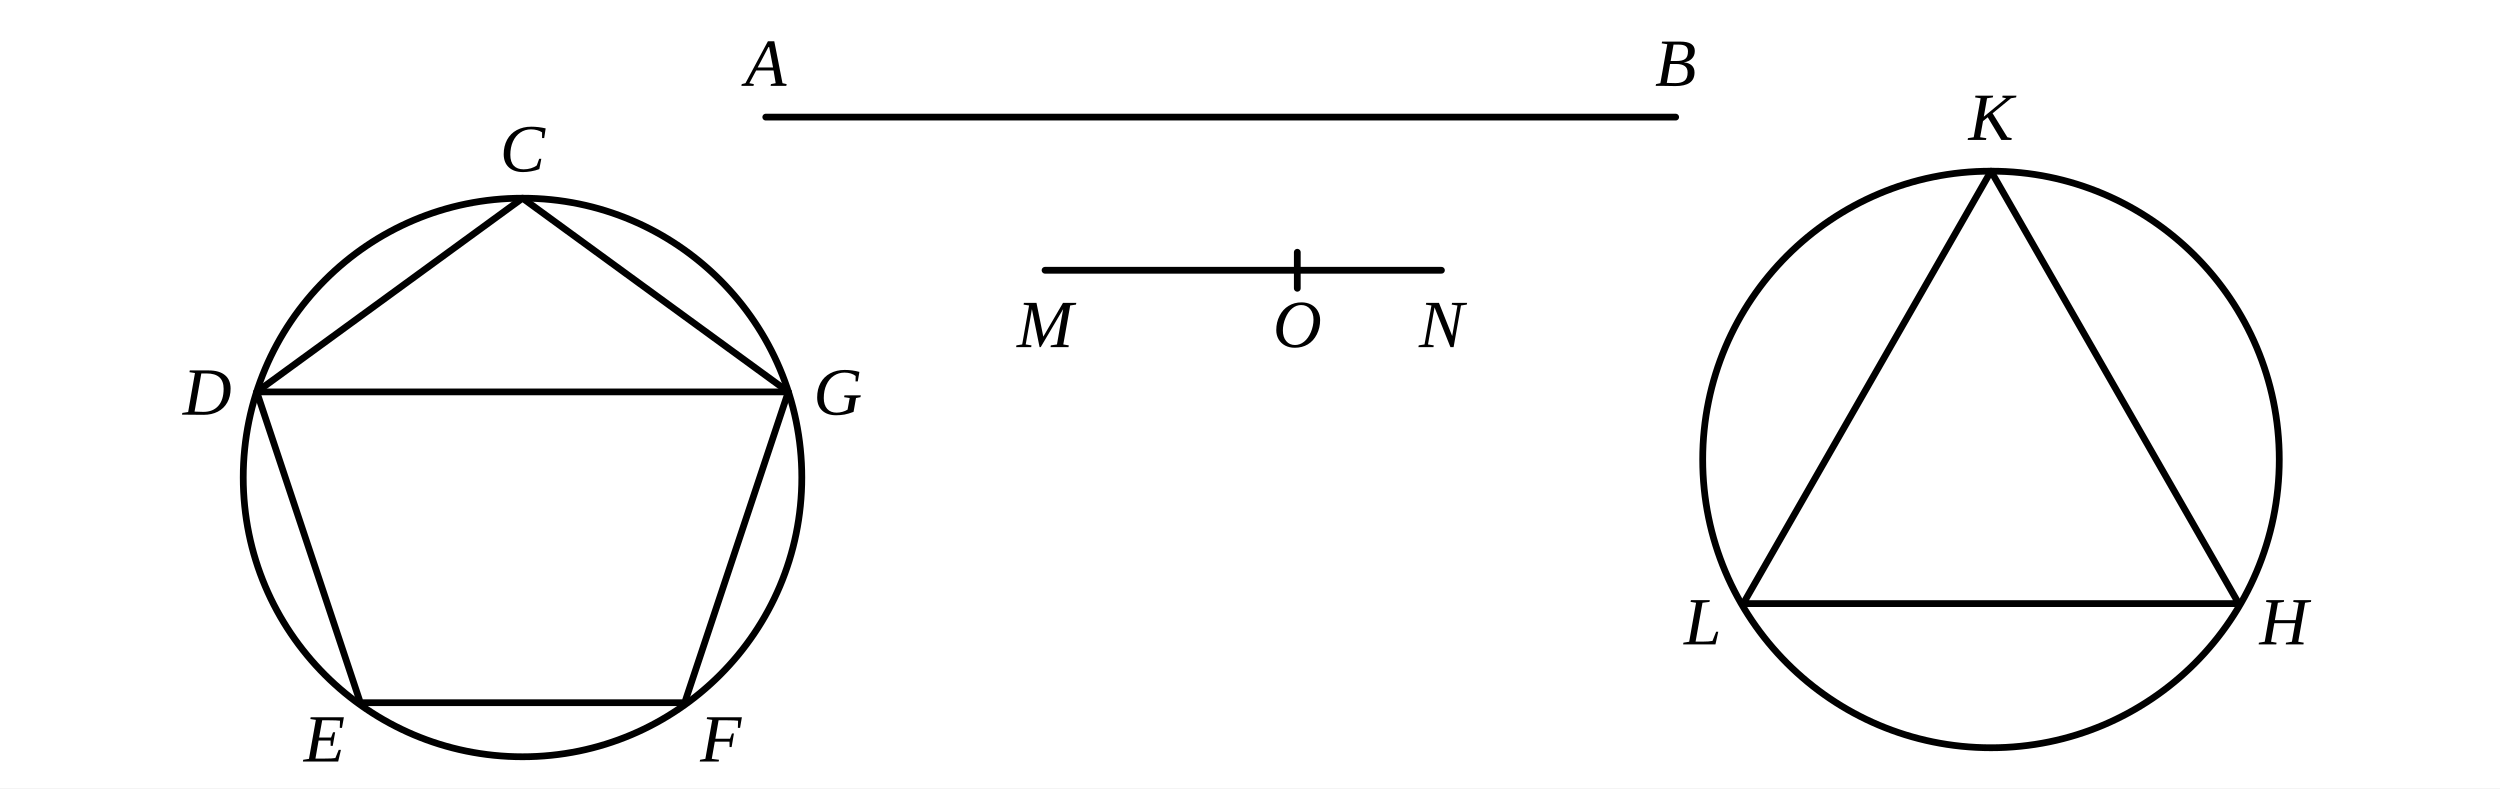
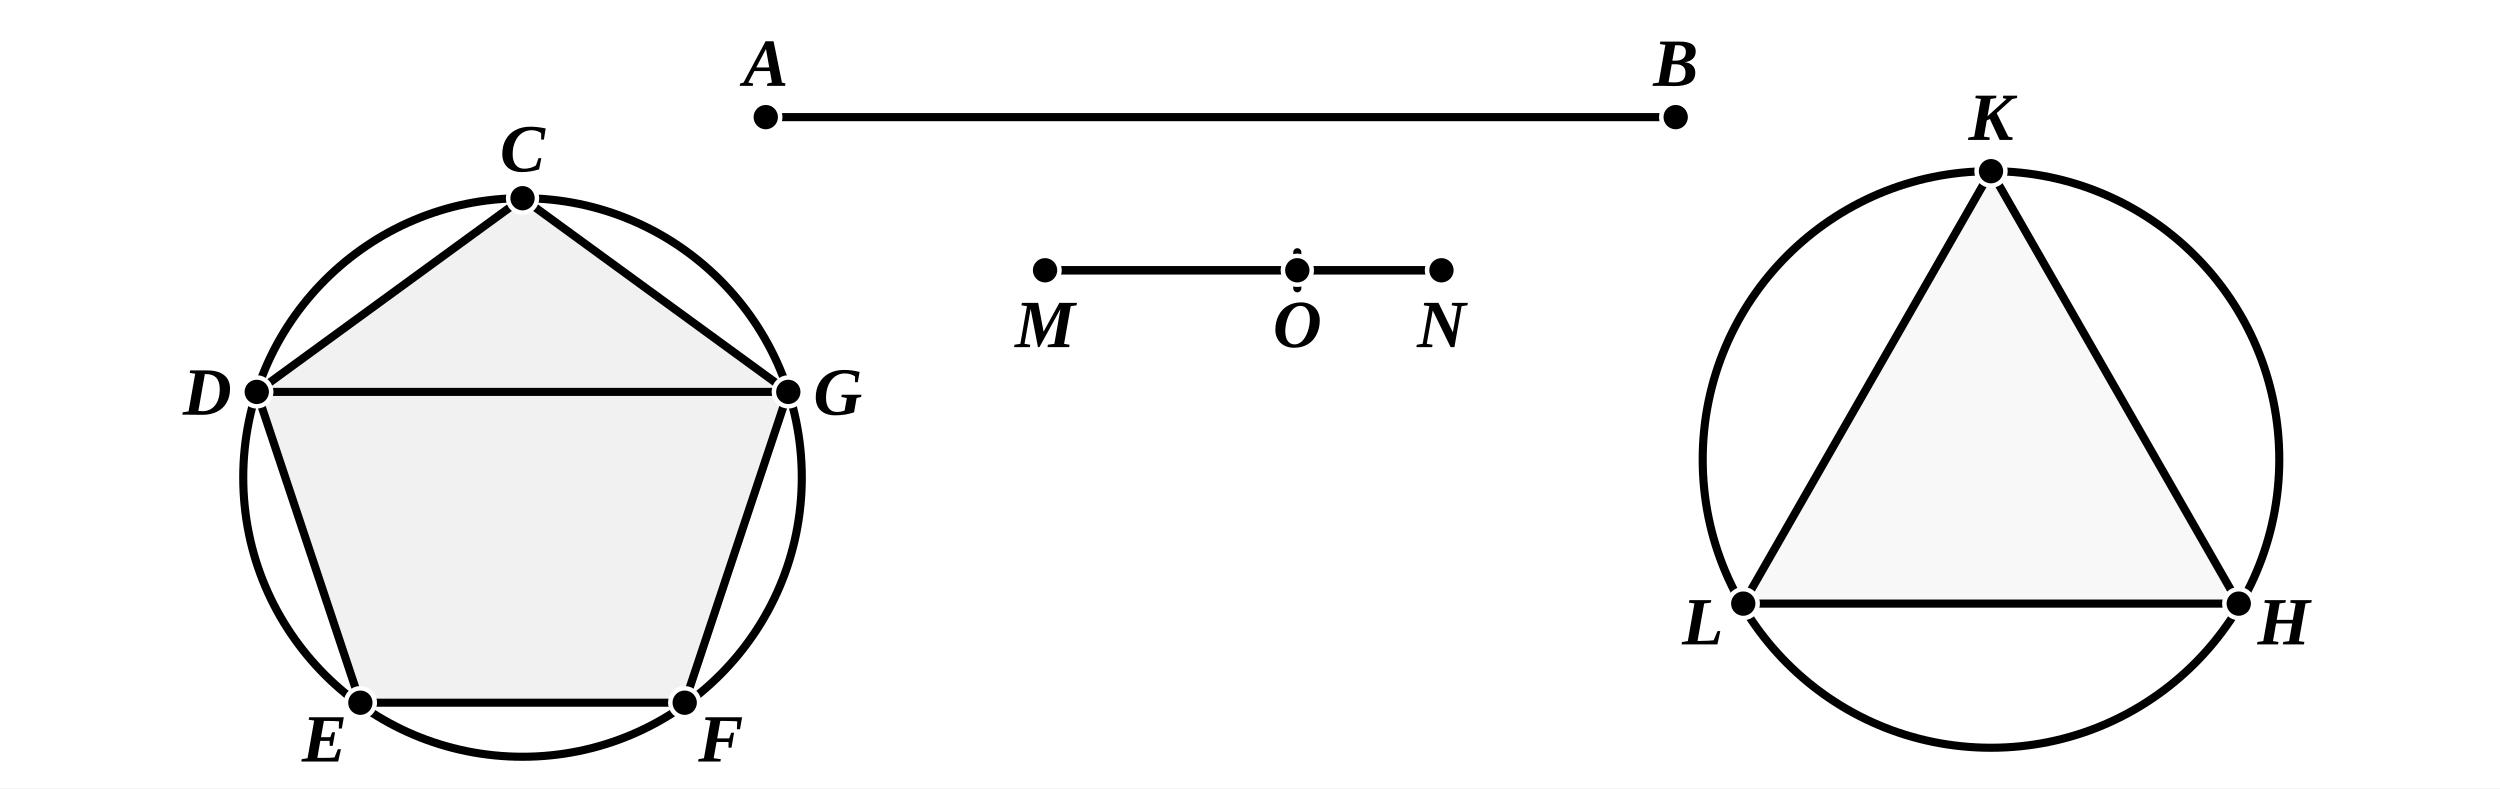
- <svg xmlns="http://www.w3.org/2000/svg" viewBox="0 0 555 175" width="100%" height="100%">
+ <svg xmlns="http://www.w3.org/2000/svg" viewBox="0 0 555 175" width="555" height="175" class="euclid-graphic" data-graphic-id="0518.g2" data-folio="0518" data-graphic="g2" data-proposition="XIV.2">
  <style>
-     .bg { fill: #ffffff; }
-     .line { stroke: #000000; stroke-width: 1.5; stroke-linecap: round; stroke-linejoin: round; fill: none; }
-     .dashed { stroke: #000000; stroke-width: 1.3; stroke-dasharray: 4,3; stroke-linecap: round; stroke-linejoin: round; fill: none; }
-     .geom:hover { stroke: #0284c7; stroke-width: 2.5; cursor: pointer; }
-     .label { font-family: "Times New Roman", Times, serif; font-size: 15px; font-style: italic; fill: #000000; text-anchor: middle; dominant-baseline: central; user-select: none; }
-     .label:hover { fill: #0284c7; font-weight: bold; cursor: pointer; }
+     .euclid-graphic {
+       font-family: 'Times New Roman', 'Georgia', serif;
+       font-style: italic;
+       background-color: #ffffff;
+     }
+     .geom-line, .geom-circle {
+       stroke: #000000;
+       stroke-width: 1.8;
+       stroke-linecap: round;
+       stroke-linejoin: round;
+       fill: none;
+       transition: stroke 0.15s, stroke-width 0.15s;
+     }
+     .geom-dashed {
+       stroke: #000000;
+       stroke-width: 1.5;
+       stroke-dasharray: 4,3;
+       stroke-linecap: round;
+       stroke-linejoin: round;
+       fill: none;
+       transition: stroke 0.15s, stroke-width 0.15s;
+     }
+     .geom-polygon {
+       fill: #000000;
+       fill-opacity: 0.03;
+       stroke: none;
+       transition: fill-opacity 0.15s;
+     }
+     .wedge, .angle {
+       fill: #ef4444;
+       fill-opacity: 0.24;
+       stroke: #ef4444;
+       stroke-width: 2;
+       stroke-linejoin: round;
+       transition: opacity 0.12s ease;
+     }
+     .geom-point {
+       fill: #000000;
+       stroke: #ffffff;
+       stroke-width: 1;
+     }
+     .geom-label {
+       font-size: 15px;
+       font-weight: bold;
+       fill: #000000;
+       text-anchor: middle;
+       dominant-baseline: central;
+       user-select: none;
+     }
+     .geom-overlay {
+       opacity: 0;
+       pointer-events: none;
+       transition: opacity 0.12s ease;
+     }
+     [data-ref]:hover, .highlight, .geom-highlight-active {
+       opacity: 1 !important;
+       stroke: #ef4444 !important;
+       stroke-width: 3.5 !important;
+       cursor: pointer;
+     }
+     text[data-ref]:hover, text.highlight, text.geom-highlight-active {
+       fill: #ef4444 !important;
+       stroke: none !important;
+     }
+     .geom-polygon:hover, .geom-polygon.highlight, polygon.geom-highlight-active,
+     path.wedge.geom-highlight-active, path.angle.geom-highlight-active {
+       opacity: 1 !important;
+       fill-opacity: 0.24 !important;
+       fill: #ef4444 !important;
+       stroke: #ef4444 !important;
+       stroke-width: 2.5 !important;
+     }
+     .geom-point:hover, .geom-point.highlight, circle.geom-point.geom-highlight-active {
+       r: 5.0 !important;
+       fill: #ef4444 !important;
+       stroke: #ffffff !important;
+       stroke-width: 1.5 !important;
+     }
  </style>
-   <rect class="bg" width="555" height="175" />
-   <circle class="line geom" cx="116" cy="106" r="62" />
-   <polygon class="line geom" points="116,44 175,87 152,156 80,156 57,87" />
-   <line class="line geom" x1="57" y1="87" x2="175" y2="87" />
-   <text class="label" x="116" y="33">C</text>
-   <text class="label" x="46" y="87">D</text>
-   <text class="label" x="186" y="87">G</text>
-   <text class="label" x="72" y="164">E</text>
-   <text class="label" x="160" y="164">F</text>
-   <line class="line geom" x1="170" y1="26" x2="372" y2="26" />
-   <line class="line geom" x1="232" y1="60" x2="320" y2="60" />
-   <line class="line geom" x1="288" y1="56" x2="288" y2="64" />
-   <text class="label" x="170" y="14">A</text>
-   <text class="label" x="372" y="14">B</text>
-   <text class="label" x="232" y="72">M</text>
-   <text class="label" x="288" y="72">O</text>
-   <text class="label" x="320" y="72">N</text>
-   <circle class="line geom" cx="442" cy="102" r="64" />
-   <polygon class="line geom" points="442,38 497,134 387,134" />
-   <text class="label" x="442" y="26">K</text>
-   <text class="label" x="378" y="138">L</text>
-   <text class="label" x="507" y="138">H</text>
+   <rect width="100%" height="100%" fill="#ffffff" />
+   <g id="elements">
+     <circle id="el-cir-CDEFG" data-ref="( C D E F G )" data-aliases="( C D G ) | ( D E F G )" data-type="circle" cx="116.0" cy="106.0" r="62.0" class="geom-circle" />
+     <circle id="el-cir-KLH" data-ref="( K L H )" data-aliases="( L H K ) | ( H K L )" data-type="circle" cx="442.0" cy="102.0" r="64.0" class="geom-circle" />
+   </g>
+   <g id="graphics">
+     <polygon id="el-poly-CDEFG" data-ref="&lt; C D E F G &gt;" data-aliases="&lt; D E F G C &gt; | &lt; E F G C D &gt; | &lt; F G C D E &gt; | &lt; G C D E F &gt;" data-type="polygon" points="116.0,44.0 57.0,87.0 80.0,156.0 152.0,156.0 175.0,87.0" class="geom-polygon" />
+     <polygon id="el-poly-CDG" data-ref="&lt; C D G &gt;" data-aliases="&lt; D C G &gt; | &lt; G C D &gt;" data-type="polygon" points="116.0,44.0 57.0,87.0 175.0,87.0" class="geom-polygon" />
+     <polygon id="el-poly-DEFG" data-ref="&lt; D E F G &gt;" data-aliases="&lt; G F E D &gt;" data-type="polygon" points="57.0,87.0 80.0,156.0 152.0,156.0 175.0,87.0" class="geom-polygon" />
+     <polygon id="el-poly-KLH" data-ref="&lt; K L H &gt;" data-aliases="&lt; L H K &gt; | &lt; H K L &gt; | &lt; K H L &gt;" data-type="polygon" points="442.0,38.0 387.0,134.0 497.0,134.0" class="geom-polygon" />
+     <line id="el-seg-CD" data-ref="/ C D /" data-aliases="/ D C /" data-type="segment" x1="116.0" y1="44.0" x2="57.0" y2="87.0" class="geom-line" />
+     <line id="el-seg-DE" data-ref="/ D E /" data-aliases="/ E D /" data-type="segment" x1="57.0" y1="87.0" x2="80.0" y2="156.0" class="geom-line" />
+     <line id="el-seg-EF" data-ref="/ E F /" data-aliases="/ F E /" data-type="segment" x1="80.0" y1="156.0" x2="152.0" y2="156.0" class="geom-line" />
+     <line id="el-seg-FG" data-ref="/ F G /" data-aliases="/ G F /" data-type="segment" x1="152.0" y1="156.0" x2="175.0" y2="87.0" class="geom-line" />
+     <line id="el-seg-GC" data-ref="/ C G /" data-aliases="/ G C /" data-type="segment" x1="175.0" y1="87.0" x2="116.0" y2="44.0" class="geom-line" />
+     <line id="el-seg-DG" data-ref="/ D G /" data-aliases="/ G D /" data-type="segment" x1="57.0" y1="87.0" x2="175.0" y2="87.0" class="geom-line" />
+     <line id="el-seg-AB" data-ref="/ A B /" data-aliases="/ B A /" data-type="segment" x1="170.0" y1="26.0" x2="372.0" y2="26.0" class="geom-line" />
+     <line id="el-seg-MN" data-ref="/ M N /" data-aliases="/ N M / | / M O N /" data-type="segment" x1="232.0" y1="60.0" x2="320.0" y2="60.0" class="geom-line" />
+     <line id="el-seg-MO" data-ref="/ M O /" data-aliases="/ O M /" data-type="segment" x1="232.0" y1="60.0" x2="288.0" y2="60.0" class="geom-line" />
+     <line id="el-seg-ON" data-ref="/ O N /" data-aliases="/ N O /" data-type="segment" x1="288.0" y1="60.0" x2="320.0" y2="60.0" class="geom-line" />
+     <line id="el-tick-O" x1="288.0" y1="56.0" x2="288.0" y2="64.0" class="geom-line" />
+     <line id="el-seg-KL" data-ref="/ K L /" data-aliases="/ L K /" data-type="segment" x1="442.0" y1="38.0" x2="387.0" y2="134.0" class="geom-line" />
+     <line id="el-seg-LH" data-ref="/ L H /" data-aliases="/ H L /" data-type="segment" x1="387.0" y1="134.0" x2="497.0" y2="134.0" class="geom-line" />
+     <line id="el-seg-HK" data-ref="/ H K /" data-aliases="/ K H /" data-type="segment" x1="497.0" y1="134.0" x2="442.0" y2="38.0" class="geom-line" />
+   </g>
+   <g id="highlights" style="pointer-events: none;">
+     <circle id="hl-cir-CDEFG" data-ref="( C D E F G )" data-aliases="( C D G ) | ( D E F G )" cx="116.0" cy="106.0" r="62.0" class="geom-circle geom-overlay" />
+     <circle id="hl-cir-KLH" data-ref="( K L H )" data-aliases="( L H K ) | ( H K L )" cx="442.0" cy="102.0" r="64.0" class="geom-circle geom-overlay" />
+     <polygon id="hl-poly-CDEFG" data-ref="&lt; C D E F G &gt;" data-aliases="&lt; D E F G C &gt; | &lt; E F G C D &gt; | &lt; F G C D E &gt; | &lt; G C D E F &gt;" points="116.0,44.0 57.0,87.0 80.0,156.0 152.0,156.0 175.0,87.0" class="geom-polygon geom-overlay" />
+     <polygon id="hl-poly-CDG" data-ref="&lt; C D G &gt;" data-aliases="&lt; D C G &gt; | &lt; G C D &gt;" points="116.0,44.0 57.0,87.0 175.0,87.0" class="geom-polygon geom-overlay" />
+     <polygon id="hl-poly-DEFG" data-ref="&lt; D E F G &gt;" data-aliases="&lt; G F E D &gt;" points="57.0,87.0 80.0,156.0 152.0,156.0 175.0,87.0" class="geom-polygon geom-overlay" />
+     <polygon id="hl-poly-KLH" data-ref="&lt; K L H &gt;" data-aliases="&lt; L H K &gt; | &lt; H K L &gt; | &lt; K H L &gt;" points="442.0,38.0 387.0,134.0 497.0,134.0" class="geom-polygon geom-overlay" />
+     <line id="hl-seg-CD" data-ref="/ C D /" data-aliases="/ D C /" x1="116.0" y1="44.0" x2="57.0" y2="87.0" class="geom-line geom-overlay" />
+     <line id="hl-seg-DE" data-ref="/ D E /" data-aliases="/ E D /" x1="57.0" y1="87.0" x2="80.0" y2="156.0" class="geom-line geom-overlay" />
+     <line id="hl-seg-EF" data-ref="/ E F /" data-aliases="/ F E /" x1="80.0" y1="156.0" x2="152.0" y2="156.0" class="geom-line geom-overlay" />
+     <line id="hl-seg-FG" data-ref="/ F G /" data-aliases="/ G F /" x1="152.0" y1="156.0" x2="175.0" y2="87.0" class="geom-line geom-overlay" />
+     <line id="hl-seg-GC" data-ref="/ C G /" data-aliases="/ G C /" x1="175.0" y1="87.0" x2="116.0" y2="44.0" class="geom-line geom-overlay" />
+     <line id="hl-seg-DG" data-ref="/ D G /" data-aliases="/ G D /" x1="57.0" y1="87.0" x2="175.0" y2="87.0" class="geom-line geom-overlay" />
+     <line id="hl-seg-AB" data-ref="/ A B /" data-aliases="/ B A /" x1="170.0" y1="26.0" x2="372.0" y2="26.0" class="geom-line geom-overlay" />
+     <line id="hl-seg-MN" data-ref="/ M N /" data-aliases="/ N M / | / M O N /" x1="232.0" y1="60.0" x2="320.0" y2="60.0" class="geom-line geom-overlay" />
+     <line id="hl-seg-MO" data-ref="/ M O /" data-aliases="/ O M /" x1="232.0" y1="60.0" x2="288.0" y2="60.0" class="geom-line geom-overlay" />
+     <line id="hl-seg-ON" data-ref="/ O N /" data-aliases="/ N O /" x1="288.0" y1="60.0" x2="320.0" y2="60.0" class="geom-line geom-overlay" />
+     <line id="hl-seg-KL" data-ref="/ K L /" data-aliases="/ L K /" x1="442.0" y1="38.0" x2="387.0" y2="134.0" class="geom-line geom-overlay" />
+     <line id="hl-seg-LH" data-ref="/ L H /" data-aliases="/ H L /" x1="387.0" y1="134.0" x2="497.0" y2="134.0" class="geom-line geom-overlay" />
+     <line id="hl-seg-HK" data-ref="/ H K /" data-aliases="/ K H /" x1="497.0" y1="134.0" x2="442.0" y2="38.0" class="geom-line geom-overlay" />
+   </g>
+   <g id="points">
+     <circle id="el-pt-C" data-ref="C" data-type="point" cx="116.0" cy="44.0" r="3.2" class="geom-point" />
+     <circle id="el-pt-D" data-ref="D" data-type="point" cx="57.0" cy="87.0" r="3.2" class="geom-point" />
+     <circle id="el-pt-E" data-ref="E" data-type="point" cx="80.0" cy="156.0" r="3.2" class="geom-point" />
+     <circle id="el-pt-F" data-ref="F" data-type="point" cx="152.0" cy="156.0" r="3.2" class="geom-point" />
+     <circle id="el-pt-G" data-ref="G" data-type="point" cx="175.0" cy="87.0" r="3.2" class="geom-point" />
+     <circle id="el-pt-A" data-ref="A" data-type="point" cx="170.0" cy="26.0" r="3.2" class="geom-point" />
+     <circle id="el-pt-B" data-ref="B" data-type="point" cx="372.0" cy="26.0" r="3.2" class="geom-point" />
+     <circle id="el-pt-M" data-ref="M" data-type="point" cx="232.0" cy="60.0" r="3.2" class="geom-point" />
+     <circle id="el-pt-O" data-ref="O" data-type="point" cx="288.0" cy="60.0" r="3.2" class="geom-point" />
+     <circle id="el-pt-N" data-ref="N" data-type="point" cx="320.0" cy="60.0" r="3.2" class="geom-point" />
+     <circle id="el-pt-K" data-ref="K" data-type="point" cx="442.0" cy="38.0" r="3.2" class="geom-point" />
+     <circle id="el-pt-L" data-ref="L" data-type="point" cx="387.0" cy="134.0" r="3.2" class="geom-point" />
+     <circle id="el-pt-H" data-ref="H" data-type="point" cx="497.0" cy="134.0" r="3.2" class="geom-point" />
+   </g>
+   <g id="labels">
+     <text id="lbl-C" data-ref="C" x="116.0" y="33.0" class="geom-label">C</text>
+     <text id="lbl-D" data-ref="D" x="46.0" y="87.0" class="geom-label">D</text>
+     <text id="lbl-G" data-ref="G" x="186.0" y="87.0" class="geom-label">G</text>
+     <text id="lbl-E" data-ref="E" x="72.0" y="164.0" class="geom-label">E</text>
+     <text id="lbl-F" data-ref="F" x="160.0" y="164.0" class="geom-label">F</text>
+     <text id="lbl-A" data-ref="A" x="170.0" y="14.0" class="geom-label">A</text>
+     <text id="lbl-B" data-ref="B" x="372.0" y="14.0" class="geom-label">B</text>
+     <text id="lbl-M" data-ref="M" x="232.0" y="72.0" class="geom-label">M</text>
+     <text id="lbl-O" data-ref="O" x="288.0" y="72.0" class="geom-label">O</text>
+     <text id="lbl-N" data-ref="N" x="320.0" y="72.0" class="geom-label">N</text>
+     <text id="lbl-K" data-ref="K" x="442.0" y="26.0" class="geom-label">K</text>
+     <text id="lbl-L" data-ref="L" x="378.0" y="138.0" class="geom-label">L</text>
+     <text id="lbl-H" data-ref="H" x="507.0" y="138.0" class="geom-label">H</text>
+   </g>
</svg>
